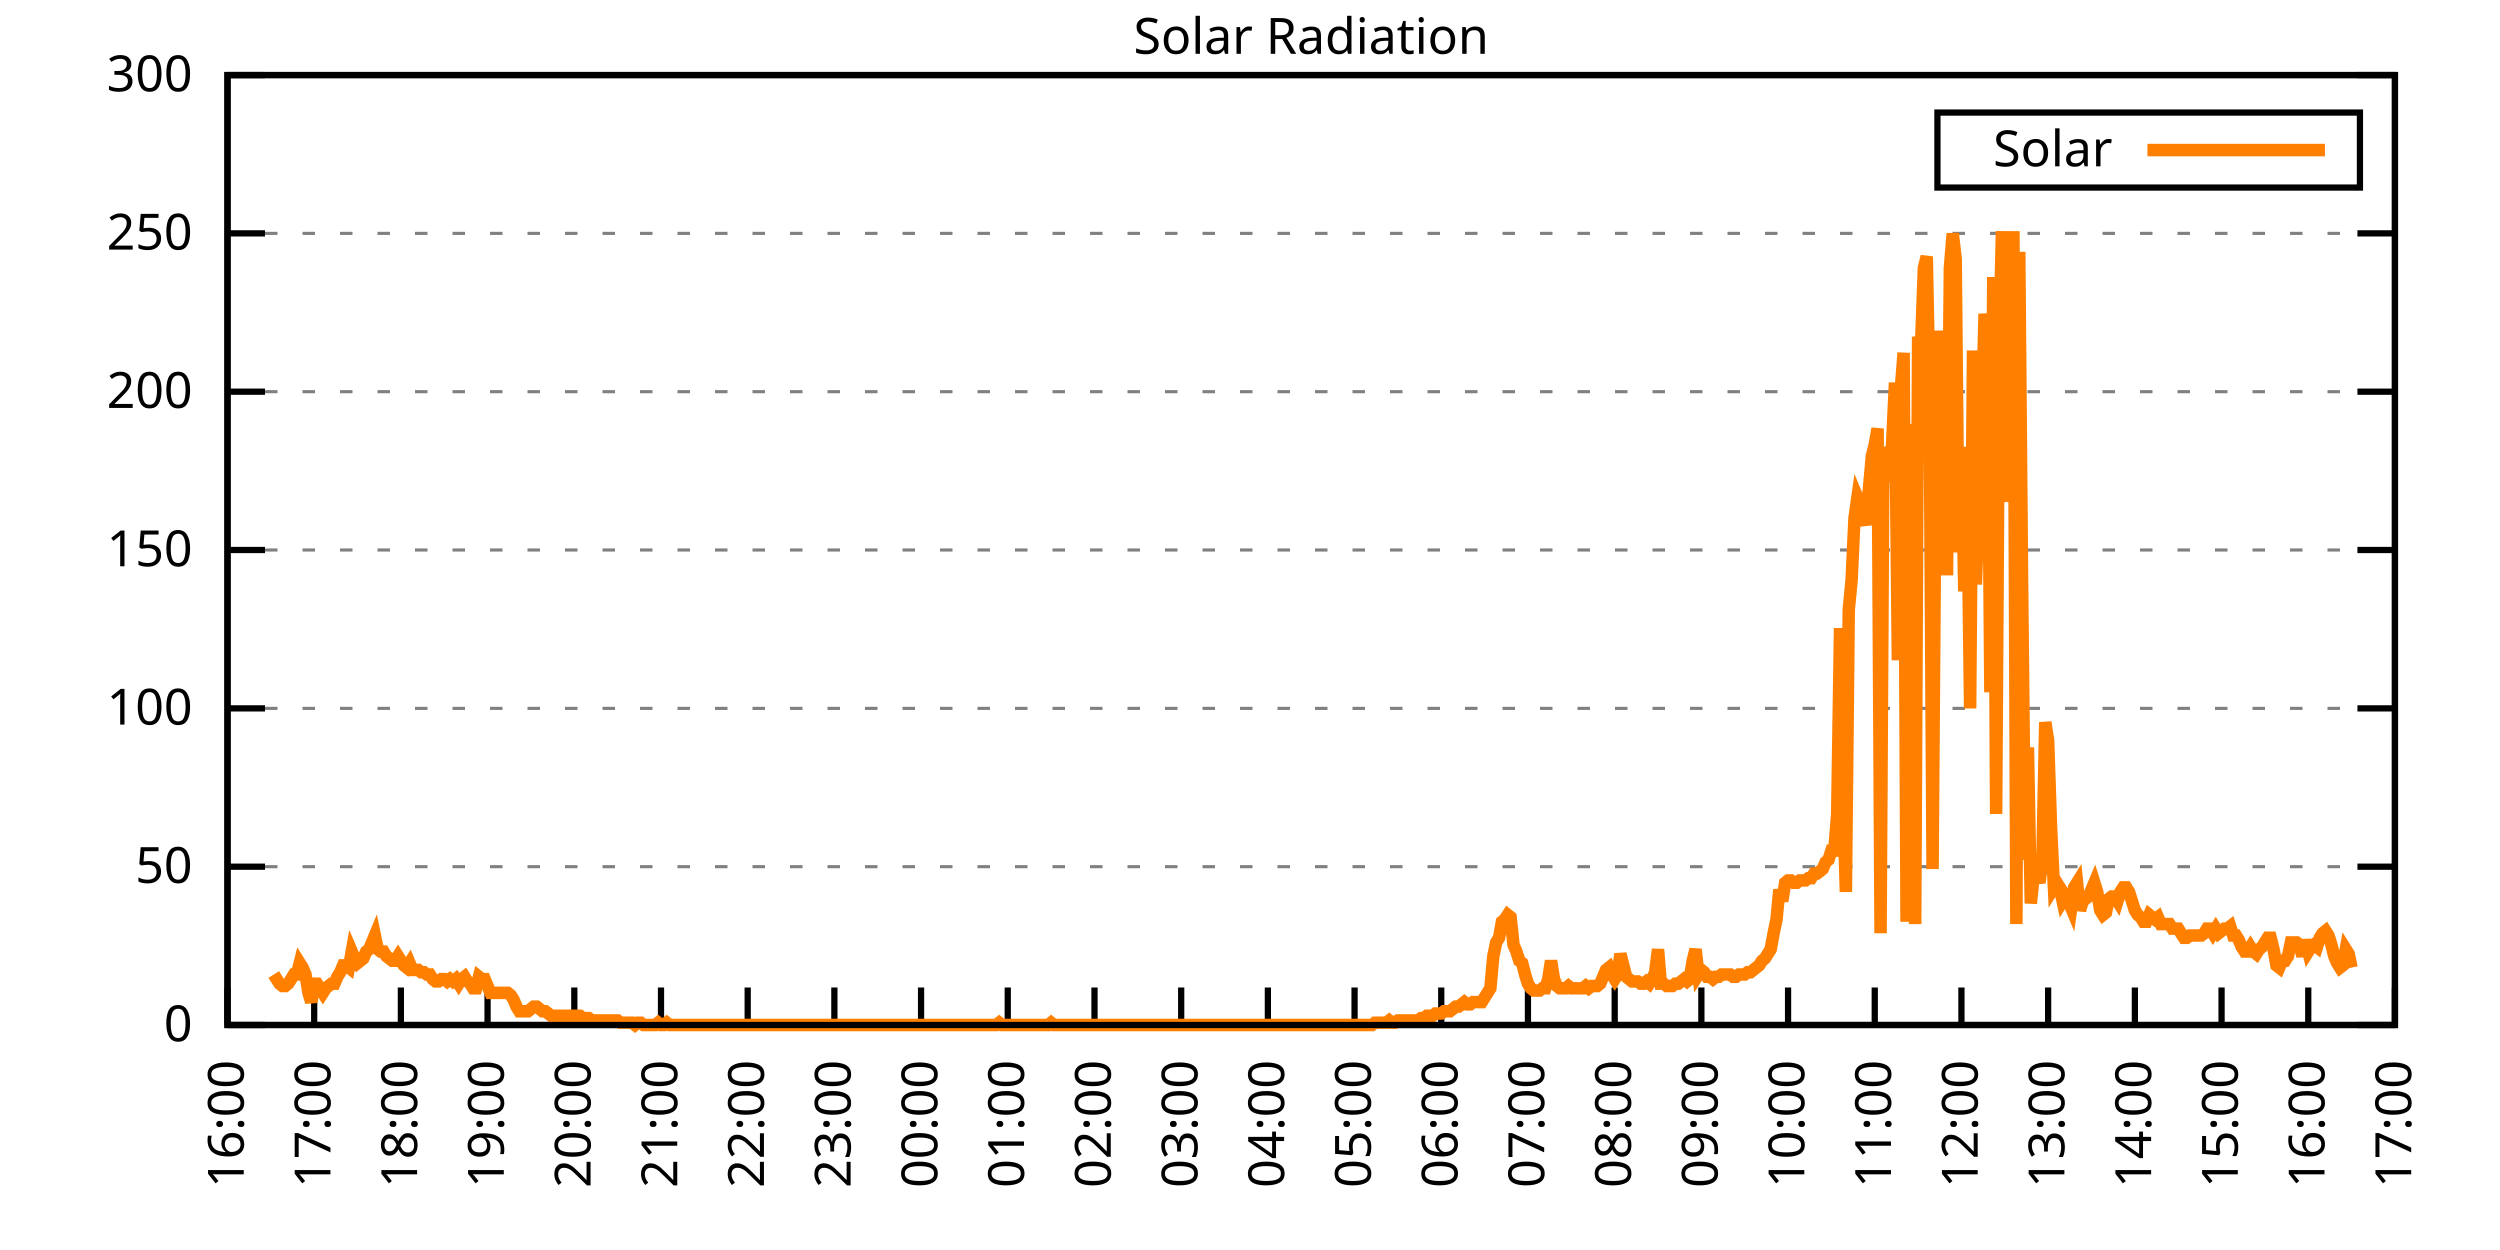
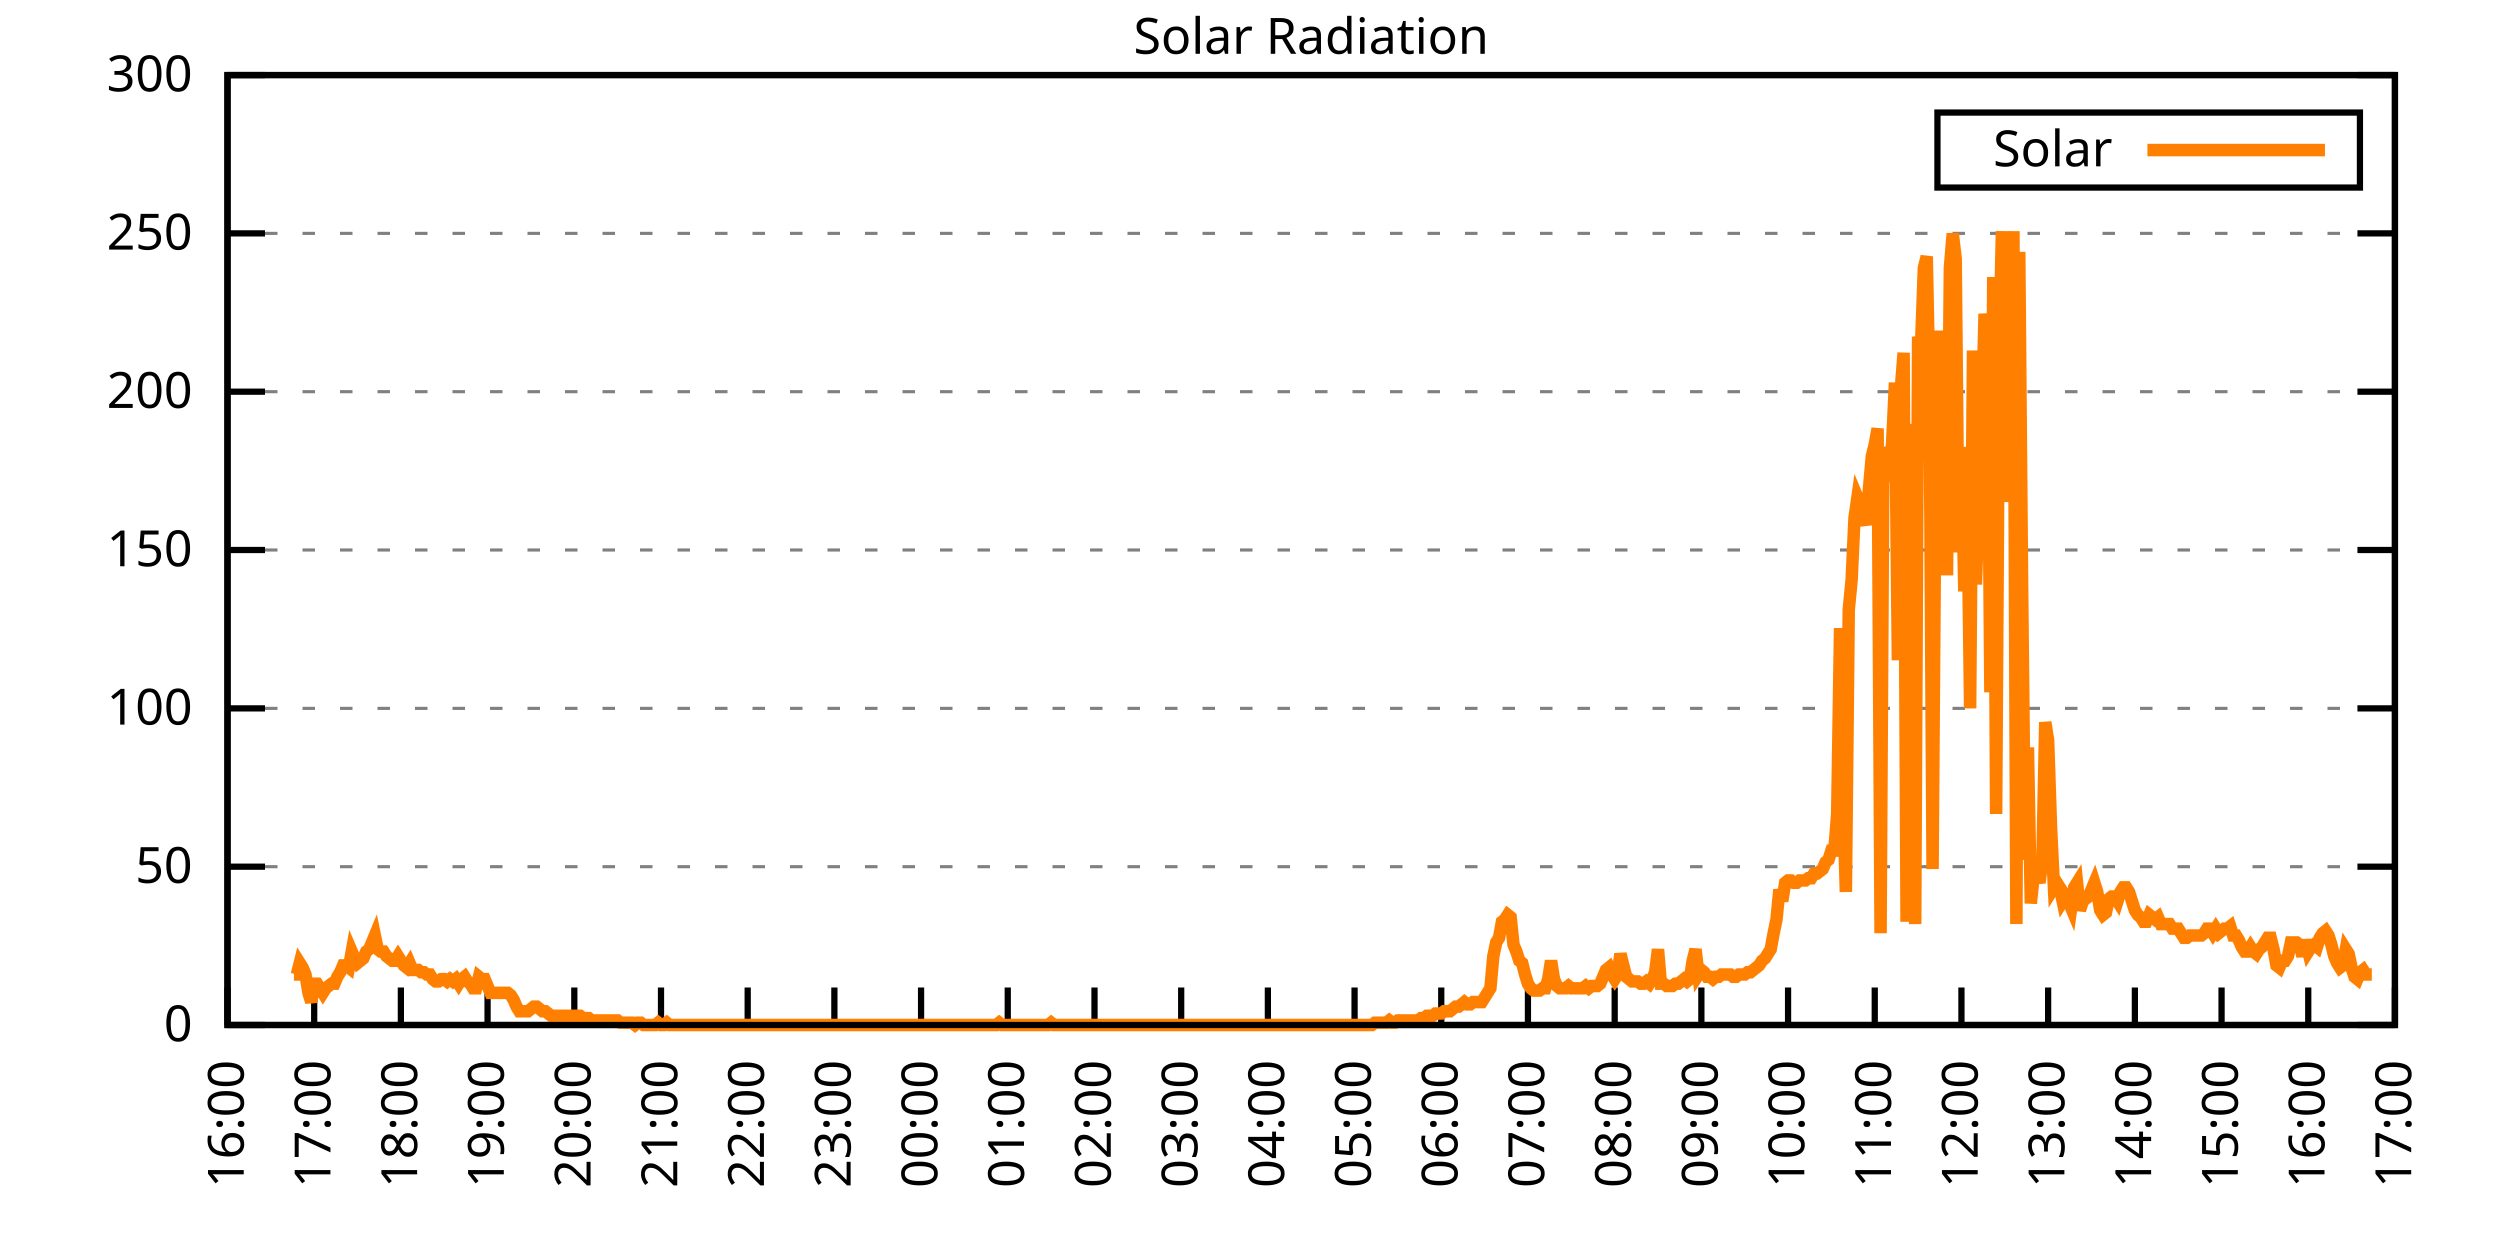
<svg xmlns="http://www.w3.org/2000/svg" xmlns:xlink="http://www.w3.org/1999/xlink" width="400" height="200" viewBox="0 0 400 200">
  <g id="gnuplot_canvas">
    <rect x="0" y="0" width="400" height="200" fill="none" />
    <defs>
      <circle id="gpDot" r="0.5" stroke-width="0.5" stroke="currentColor" />
      <path id="gpPt0" stroke-width="0.333" stroke="currentColor" d="M-1,0 h2 M0,-1 v2" />
      <path id="gpPt1" stroke-width="0.333" stroke="currentColor" d="M-1,-1 L1,1 M1,-1 L-1,1" />
      <path id="gpPt2" stroke-width="0.333" stroke="currentColor" d="M-1,0 L1,0 M0,-1 L0,1 M-1,-1 L1,1 M-1,1 L1,-1" />
      <rect id="gpPt3" stroke-width="0.333" stroke="currentColor" x="-1" y="-1" width="2" height="2" />
      <rect id="gpPt4" stroke-width="0.333" stroke="currentColor" fill="currentColor" x="-1" y="-1" width="2" height="2" />
      <circle id="gpPt5" stroke-width="0.333" stroke="currentColor" cx="0" cy="0" r="1" />
      <use xlink:href="#gpPt5" id="gpPt6" fill="currentColor" stroke="none" />
      <path id="gpPt7" stroke-width="0.333" stroke="currentColor" d="M0,-1.33 L-1.33,0.67 L1.33,0.67 z" />
      <use xlink:href="#gpPt7" id="gpPt8" fill="currentColor" stroke="none" />
      <use xlink:href="#gpPt7" id="gpPt9" stroke="currentColor" transform="rotate(180)" />
      <use xlink:href="#gpPt9" id="gpPt10" fill="currentColor" stroke="none" />
      <use xlink:href="#gpPt3" id="gpPt11" stroke="currentColor" transform="rotate(45)" />
      <use xlink:href="#gpPt11" id="gpPt12" fill="currentColor" stroke="none" />
      <path id="gpPt13" stroke-width="0.333" stroke="currentColor" d="M0,1.330 L1.265,0.411 L0.782,-1.067 L-0.782,-1.076 L-1.265,0.411 z" />
      <use xlink:href="#gpPt13" id="gpPt14" fill="currentColor" stroke="none" />
      <filter id="textbox" filterUnits="objectBoundingBox" x="0" y="0" height="1" width="1">
        <feFlood flood-color="white" flood-opacity="1" result="bgnd" />
        <feComposite in="SourceGraphic" in2="bgnd" operator="atop" />
      </filter>
      <filter id="greybox" filterUnits="objectBoundingBox" x="0" y="0" height="1" width="1">
        <feFlood flood-color="lightgrey" flood-opacity="1" result="grey" />
        <feComposite in="SourceGraphic" in2="grey" operator="atop" />
      </filter>
    </defs>
    <g fill="none" color="white" stroke="currentColor" stroke-width="1.00" stroke-linecap="butt" stroke-linejoin="miter">
</g>
    <g fill="none" color="black" stroke="currentColor" stroke-width="1.00" stroke-linecap="butt" stroke-linejoin="miter">
      <g stroke="none" shape-rendering="crispEdges">
        <polygon fill="rgb(255, 255, 255)" points="36.40,164.00 383.18,164.00 383.18,12.02 36.40,12.02 " />
      </g>
    </g>
    <g fill="none" color="black" stroke="currentColor" stroke-width="1.00" stroke-linecap="butt" stroke-linejoin="miter">
</g>
    <g fill="none" color="black" stroke="black" stroke-width="0.50" stroke-linecap="butt" stroke-linejoin="miter">
</g>
    <g fill="none" color="gray" stroke="currentColor" stroke-width="0.50" stroke-linecap="butt" stroke-linejoin="miter">
      <path stroke="gray" stroke-dasharray="2,4" class="gridline" d="M36.40,164.00 L383.19,164.00  " />
    </g>
    <g fill="none" color="gray" stroke="gray" stroke-width="1.00" stroke-linecap="butt" stroke-linejoin="miter">
</g>
    <g fill="none" color="black" stroke="currentColor" stroke-width="1.00" stroke-linecap="butt" stroke-linejoin="miter">
      <path stroke="black" d="M36.40,164.00 L42.40,164.00 M383.19,164.00 L377.19,164.00  " />
      <g transform="translate(30.80,166.60)" stroke="none" fill="black" font-family="Sans" font-size="8.00" text-anchor="end">
        <text>
          <tspan font-family="Sans"> 0</tspan>
        </text>
      </g>
    </g>
    <g fill="none" color="black" stroke="currentColor" stroke-width="1.00" stroke-linecap="butt" stroke-linejoin="miter">
</g>
    <g fill="none" color="black" stroke="black" stroke-width="0.50" stroke-linecap="butt" stroke-linejoin="miter">
</g>
    <g fill="none" color="gray" stroke="currentColor" stroke-width="0.50" stroke-linecap="butt" stroke-linejoin="miter">
      <path stroke="gray" stroke-dasharray="2,4" class="gridline" d="M36.40,138.67 L383.19,138.67  " />
    </g>
    <g fill="none" color="gray" stroke="gray" stroke-width="1.00" stroke-linecap="butt" stroke-linejoin="miter">
</g>
    <g fill="none" color="black" stroke="currentColor" stroke-width="1.00" stroke-linecap="butt" stroke-linejoin="miter">
      <path stroke="black" d="M36.40,138.67 L42.40,138.67 M383.19,138.67 L377.19,138.67  " />
      <g transform="translate(30.80,141.27)" stroke="none" fill="black" font-family="Sans" font-size="8.00" text-anchor="end">
        <text>
          <tspan font-family="Sans"> 50</tspan>
        </text>
      </g>
    </g>
    <g fill="none" color="black" stroke="currentColor" stroke-width="1.00" stroke-linecap="butt" stroke-linejoin="miter">
</g>
    <g fill="none" color="black" stroke="black" stroke-width="0.50" stroke-linecap="butt" stroke-linejoin="miter">
</g>
    <g fill="none" color="gray" stroke="currentColor" stroke-width="0.50" stroke-linecap="butt" stroke-linejoin="miter">
      <path stroke="gray" stroke-dasharray="2,4" class="gridline" d="M36.40,113.34 L383.19,113.34  " />
    </g>
    <g fill="none" color="gray" stroke="gray" stroke-width="1.00" stroke-linecap="butt" stroke-linejoin="miter">
</g>
    <g fill="none" color="black" stroke="currentColor" stroke-width="1.00" stroke-linecap="butt" stroke-linejoin="miter">
      <path stroke="black" d="M36.40,113.34 L42.40,113.34 M383.19,113.34 L377.19,113.34  " />
      <g transform="translate(30.80,115.94)" stroke="none" fill="black" font-family="Sans" font-size="8.00" text-anchor="end">
        <text>
          <tspan font-family="Sans"> 100</tspan>
        </text>
      </g>
    </g>
    <g fill="none" color="black" stroke="currentColor" stroke-width="1.00" stroke-linecap="butt" stroke-linejoin="miter">
</g>
    <g fill="none" color="black" stroke="black" stroke-width="0.50" stroke-linecap="butt" stroke-linejoin="miter">
</g>
    <g fill="none" color="gray" stroke="currentColor" stroke-width="0.50" stroke-linecap="butt" stroke-linejoin="miter">
      <path stroke="gray" stroke-dasharray="2,4" class="gridline" d="M36.40,88.00 L383.19,88.00  " />
    </g>
    <g fill="none" color="gray" stroke="gray" stroke-width="1.00" stroke-linecap="butt" stroke-linejoin="miter">
</g>
    <g fill="none" color="black" stroke="currentColor" stroke-width="1.00" stroke-linecap="butt" stroke-linejoin="miter">
      <path stroke="black" d="M36.40,88.00 L42.40,88.00 M383.19,88.00 L377.19,88.00  " />
      <g transform="translate(30.80,90.60)" stroke="none" fill="black" font-family="Sans" font-size="8.00" text-anchor="end">
        <text>
          <tspan font-family="Sans"> 150</tspan>
        </text>
      </g>
    </g>
    <g fill="none" color="black" stroke="currentColor" stroke-width="1.00" stroke-linecap="butt" stroke-linejoin="miter">
</g>
    <g fill="none" color="black" stroke="black" stroke-width="0.50" stroke-linecap="butt" stroke-linejoin="miter">
</g>
    <g fill="none" color="gray" stroke="currentColor" stroke-width="0.50" stroke-linecap="butt" stroke-linejoin="miter">
      <path stroke="gray" stroke-dasharray="2,4" class="gridline" d="M36.40,62.67 L383.19,62.67  " />
    </g>
    <g fill="none" color="gray" stroke="gray" stroke-width="1.00" stroke-linecap="butt" stroke-linejoin="miter">
</g>
    <g fill="none" color="black" stroke="currentColor" stroke-width="1.00" stroke-linecap="butt" stroke-linejoin="miter">
      <path stroke="black" d="M36.40,62.67 L42.40,62.67 M383.19,62.67 L377.19,62.67  " />
      <g transform="translate(30.80,65.27)" stroke="none" fill="black" font-family="Sans" font-size="8.00" text-anchor="end">
        <text>
          <tspan font-family="Sans"> 200</tspan>
        </text>
      </g>
    </g>
    <g fill="none" color="black" stroke="currentColor" stroke-width="1.00" stroke-linecap="butt" stroke-linejoin="miter">
</g>
    <g fill="none" color="black" stroke="black" stroke-width="0.50" stroke-linecap="butt" stroke-linejoin="miter">
</g>
    <g fill="none" color="gray" stroke="currentColor" stroke-width="0.50" stroke-linecap="butt" stroke-linejoin="miter">
      <path stroke="gray" stroke-dasharray="2,4" class="gridline" d="M36.40,37.34 L383.19,37.34  " />
    </g>
    <g fill="none" color="gray" stroke="gray" stroke-width="1.00" stroke-linecap="butt" stroke-linejoin="miter">
</g>
    <g fill="none" color="black" stroke="currentColor" stroke-width="1.00" stroke-linecap="butt" stroke-linejoin="miter">
      <path stroke="black" d="M36.40,37.34 L42.40,37.34 M383.19,37.34 L377.19,37.34  " />
      <g transform="translate(30.80,39.94)" stroke="none" fill="black" font-family="Sans" font-size="8.00" text-anchor="end">
        <text>
          <tspan font-family="Sans"> 250</tspan>
        </text>
      </g>
    </g>
    <g fill="none" color="black" stroke="currentColor" stroke-width="1.00" stroke-linecap="butt" stroke-linejoin="miter">
</g>
    <g fill="none" color="black" stroke="black" stroke-width="0.50" stroke-linecap="butt" stroke-linejoin="miter">
</g>
    <g fill="none" color="gray" stroke="currentColor" stroke-width="0.50" stroke-linecap="butt" stroke-linejoin="miter">
      <path stroke="gray" stroke-dasharray="2,4" class="gridline" d="M36.40,12.01 L383.19,12.01  " />
    </g>
    <g fill="none" color="gray" stroke="gray" stroke-width="1.00" stroke-linecap="butt" stroke-linejoin="miter">
</g>
    <g fill="none" color="black" stroke="currentColor" stroke-width="1.00" stroke-linecap="butt" stroke-linejoin="miter">
      <path stroke="black" d="M36.40,12.01 L42.40,12.01 M383.19,12.01 L377.19,12.01  " />
      <g transform="translate(30.80,14.61)" stroke="none" fill="black" font-family="Sans" font-size="8.00" text-anchor="end">
        <text>
          <tspan font-family="Sans"> 300</tspan>
        </text>
      </g>
    </g>
    <g fill="none" color="black" stroke="currentColor" stroke-width="1.00" stroke-linecap="butt" stroke-linejoin="miter">
      <path stroke="black" d="M36.40,164.00 L36.40,158.00  " />
      <g transform="translate(39.00,169.60) rotate(270.00)" stroke="none" fill="black" font-family="Sans" font-size="8.00" text-anchor="end">
        <text>
          <tspan font-family="Sans">16:00</tspan>
        </text>
      </g>
    </g>
    <g fill="none" color="black" stroke="currentColor" stroke-width="1.00" stroke-linecap="butt" stroke-linejoin="miter">
      <path stroke="black" d="M50.27,164.00 L50.27,158.00  " />
      <g transform="translate(52.87,169.60) rotate(270.00)" stroke="none" fill="black" font-family="Sans" font-size="8.00" text-anchor="end">
        <text>
          <tspan font-family="Sans">17:00</tspan>
        </text>
      </g>
    </g>
    <g fill="none" color="black" stroke="currentColor" stroke-width="1.00" stroke-linecap="butt" stroke-linejoin="miter">
      <path stroke="black" d="M64.14,164.00 L64.14,158.00  " />
      <g transform="translate(66.74,169.60) rotate(270.00)" stroke="none" fill="black" font-family="Sans" font-size="8.00" text-anchor="end">
        <text>
          <tspan font-family="Sans">18:00</tspan>
        </text>
      </g>
    </g>
    <g fill="none" color="black" stroke="currentColor" stroke-width="1.00" stroke-linecap="butt" stroke-linejoin="miter">
      <path stroke="black" d="M78.01,164.00 L78.01,158.00  " />
      <g transform="translate(80.61,169.60) rotate(270.00)" stroke="none" fill="black" font-family="Sans" font-size="8.00" text-anchor="end">
        <text>
          <tspan font-family="Sans">19:00</tspan>
        </text>
      </g>
    </g>
    <g fill="none" color="black" stroke="currentColor" stroke-width="1.00" stroke-linecap="butt" stroke-linejoin="miter">
      <path stroke="black" d="M91.89,164.00 L91.89,158.00  " />
      <g transform="translate(94.49,169.60) rotate(270.00)" stroke="none" fill="black" font-family="Sans" font-size="8.00" text-anchor="end">
        <text>
          <tspan font-family="Sans">20:00</tspan>
        </text>
      </g>
    </g>
    <g fill="none" color="black" stroke="currentColor" stroke-width="1.00" stroke-linecap="butt" stroke-linejoin="miter">
      <path stroke="black" d="M105.76,164.00 L105.76,158.00  " />
      <g transform="translate(108.36,169.60) rotate(270.00)" stroke="none" fill="black" font-family="Sans" font-size="8.00" text-anchor="end">
        <text>
          <tspan font-family="Sans">21:00</tspan>
        </text>
      </g>
    </g>
    <g fill="none" color="black" stroke="currentColor" stroke-width="1.00" stroke-linecap="butt" stroke-linejoin="miter">
      <path stroke="black" d="M119.63,164.00 L119.63,158.00  " />
      <g transform="translate(122.23,169.60) rotate(270.00)" stroke="none" fill="black" font-family="Sans" font-size="8.00" text-anchor="end">
        <text>
          <tspan font-family="Sans">22:00</tspan>
        </text>
      </g>
    </g>
    <g fill="none" color="black" stroke="currentColor" stroke-width="1.00" stroke-linecap="butt" stroke-linejoin="miter">
      <path stroke="black" d="M133.50,164.00 L133.50,158.00  " />
      <g transform="translate(136.10,169.60) rotate(270.00)" stroke="none" fill="black" font-family="Sans" font-size="8.00" text-anchor="end">
        <text>
          <tspan font-family="Sans">23:00</tspan>
        </text>
      </g>
    </g>
    <g fill="none" color="black" stroke="currentColor" stroke-width="1.00" stroke-linecap="butt" stroke-linejoin="miter">
      <path stroke="black" d="M147.37,164.00 L147.37,158.00  " />
      <g transform="translate(149.97,169.60) rotate(270.00)" stroke="none" fill="black" font-family="Sans" font-size="8.00" text-anchor="end">
        <text>
          <tspan font-family="Sans">00:00</tspan>
        </text>
      </g>
    </g>
    <g fill="none" color="black" stroke="currentColor" stroke-width="1.00" stroke-linecap="butt" stroke-linejoin="miter">
      <path stroke="black" d="M161.24,164.00 L161.24,158.00  " />
      <g transform="translate(163.84,169.60) rotate(270.00)" stroke="none" fill="black" font-family="Sans" font-size="8.00" text-anchor="end">
        <text>
          <tspan font-family="Sans">01:00</tspan>
        </text>
      </g>
    </g>
    <g fill="none" color="black" stroke="currentColor" stroke-width="1.00" stroke-linecap="butt" stroke-linejoin="miter">
      <path stroke="black" d="M175.12,164.00 L175.12,158.00  " />
      <g transform="translate(177.72,169.60) rotate(270.00)" stroke="none" fill="black" font-family="Sans" font-size="8.00" text-anchor="end">
        <text>
          <tspan font-family="Sans">02:00</tspan>
        </text>
      </g>
    </g>
    <g fill="none" color="black" stroke="currentColor" stroke-width="1.00" stroke-linecap="butt" stroke-linejoin="miter">
      <path stroke="black" d="M188.99,164.00 L188.99,158.00  " />
      <g transform="translate(191.59,169.60) rotate(270.00)" stroke="none" fill="black" font-family="Sans" font-size="8.00" text-anchor="end">
        <text>
          <tspan font-family="Sans">03:00</tspan>
        </text>
      </g>
    </g>
    <g fill="none" color="black" stroke="currentColor" stroke-width="1.00" stroke-linecap="butt" stroke-linejoin="miter">
      <path stroke="black" d="M202.86,164.00 L202.86,158.00  " />
      <g transform="translate(205.46,169.60) rotate(270.00)" stroke="none" fill="black" font-family="Sans" font-size="8.00" text-anchor="end">
        <text>
          <tspan font-family="Sans">04:00</tspan>
        </text>
      </g>
    </g>
    <g fill="none" color="black" stroke="currentColor" stroke-width="1.00" stroke-linecap="butt" stroke-linejoin="miter">
      <path stroke="black" d="M216.73,164.00 L216.73,158.00  " />
      <g transform="translate(219.33,169.60) rotate(270.00)" stroke="none" fill="black" font-family="Sans" font-size="8.00" text-anchor="end">
        <text>
          <tspan font-family="Sans">05:00</tspan>
        </text>
      </g>
    </g>
    <g fill="none" color="black" stroke="currentColor" stroke-width="1.00" stroke-linecap="butt" stroke-linejoin="miter">
      <path stroke="black" d="M230.60,164.00 L230.60,158.00  " />
      <g transform="translate(233.20,169.60) rotate(270.00)" stroke="none" fill="black" font-family="Sans" font-size="8.00" text-anchor="end">
        <text>
          <tspan font-family="Sans">06:00</tspan>
        </text>
      </g>
    </g>
    <g fill="none" color="black" stroke="currentColor" stroke-width="1.00" stroke-linecap="butt" stroke-linejoin="miter">
      <path stroke="black" d="M244.47,164.00 L244.47,158.00  " />
      <g transform="translate(247.07,169.60) rotate(270.00)" stroke="none" fill="black" font-family="Sans" font-size="8.00" text-anchor="end">
        <text>
          <tspan font-family="Sans">07:00</tspan>
        </text>
      </g>
    </g>
    <g fill="none" color="black" stroke="currentColor" stroke-width="1.00" stroke-linecap="butt" stroke-linejoin="miter">
      <path stroke="black" d="M258.35,164.00 L258.35,158.00  " />
      <g transform="translate(260.95,169.60) rotate(270.00)" stroke="none" fill="black" font-family="Sans" font-size="8.00" text-anchor="end">
        <text>
          <tspan font-family="Sans">08:00</tspan>
        </text>
      </g>
    </g>
    <g fill="none" color="black" stroke="currentColor" stroke-width="1.00" stroke-linecap="butt" stroke-linejoin="miter">
      <path stroke="black" d="M272.22,164.00 L272.22,158.00  " />
      <g transform="translate(274.82,169.60) rotate(270.00)" stroke="none" fill="black" font-family="Sans" font-size="8.00" text-anchor="end">
        <text>
          <tspan font-family="Sans">09:00</tspan>
        </text>
      </g>
    </g>
    <g fill="none" color="black" stroke="currentColor" stroke-width="1.00" stroke-linecap="butt" stroke-linejoin="miter">
      <path stroke="black" d="M286.09,164.00 L286.09,158.00  " />
      <g transform="translate(288.69,169.60) rotate(270.00)" stroke="none" fill="black" font-family="Sans" font-size="8.00" text-anchor="end">
        <text>
          <tspan font-family="Sans">10:00</tspan>
        </text>
      </g>
    </g>
    <g fill="none" color="black" stroke="currentColor" stroke-width="1.00" stroke-linecap="butt" stroke-linejoin="miter">
      <path stroke="black" d="M299.96,164.00 L299.96,158.00  " />
      <g transform="translate(302.56,169.60) rotate(270.00)" stroke="none" fill="black" font-family="Sans" font-size="8.00" text-anchor="end">
        <text>
          <tspan font-family="Sans">11:00</tspan>
        </text>
      </g>
    </g>
    <g fill="none" color="black" stroke="currentColor" stroke-width="1.00" stroke-linecap="butt" stroke-linejoin="miter">
      <path stroke="black" d="M313.83,164.00 L313.83,158.00  " />
      <g transform="translate(316.43,169.60) rotate(270.00)" stroke="none" fill="black" font-family="Sans" font-size="8.00" text-anchor="end">
        <text>
          <tspan font-family="Sans">12:00</tspan>
        </text>
      </g>
    </g>
    <g fill="none" color="black" stroke="currentColor" stroke-width="1.00" stroke-linecap="butt" stroke-linejoin="miter">
      <path stroke="black" d="M327.70,164.00 L327.70,158.00  " />
      <g transform="translate(330.30,169.60) rotate(270.00)" stroke="none" fill="black" font-family="Sans" font-size="8.00" text-anchor="end">
        <text>
          <tspan font-family="Sans">13:00</tspan>
        </text>
      </g>
    </g>
    <g fill="none" color="black" stroke="currentColor" stroke-width="1.00" stroke-linecap="butt" stroke-linejoin="miter">
      <path stroke="black" d="M341.58,164.00 L341.58,158.00  " />
      <g transform="translate(344.18,169.60) rotate(270.00)" stroke="none" fill="black" font-family="Sans" font-size="8.00" text-anchor="end">
        <text>
          <tspan font-family="Sans">14:00</tspan>
        </text>
      </g>
    </g>
    <g fill="none" color="black" stroke="currentColor" stroke-width="1.00" stroke-linecap="butt" stroke-linejoin="miter">
      <path stroke="black" d="M355.45,164.00 L355.45,158.00  " />
      <g transform="translate(358.05,169.60) rotate(270.00)" stroke="none" fill="black" font-family="Sans" font-size="8.00" text-anchor="end">
        <text>
          <tspan font-family="Sans">15:00</tspan>
        </text>
      </g>
    </g>
    <g fill="none" color="black" stroke="currentColor" stroke-width="1.00" stroke-linecap="butt" stroke-linejoin="miter">
      <path stroke="black" d="M369.32,164.00 L369.32,158.00  " />
      <g transform="translate(371.92,169.60) rotate(270.00)" stroke="none" fill="black" font-family="Sans" font-size="8.00" text-anchor="end">
        <text>
          <tspan font-family="Sans">16:00</tspan>
        </text>
      </g>
    </g>
    <g fill="none" color="black" stroke="currentColor" stroke-width="1.00" stroke-linecap="butt" stroke-linejoin="miter">
      <path stroke="black" d="M383.19,164.00 L383.19,158.00  " />
      <g transform="translate(385.79,169.60) rotate(270.00)" stroke="none" fill="black" font-family="Sans" font-size="8.00" text-anchor="end">
        <text>
          <tspan font-family="Sans">17:00</tspan>
        </text>
      </g>
    </g>
    <g fill="none" color="black" stroke="currentColor" stroke-width="1.00" stroke-linecap="butt" stroke-linejoin="miter">
</g>
    <g fill="none" color="black" stroke="currentColor" stroke-width="1.00" stroke-linecap="butt" stroke-linejoin="miter">
      <path stroke="black" d="M36.40,12.01 L36.40,164.00 L383.19,164.00 L383.19,12.01 L36.40,12.01 Z  " />
    </g>
    <g fill="none" color="black" stroke="currentColor" stroke-width="1.00" stroke-linecap="butt" stroke-linejoin="miter">
</g>
    <g fill="none" color="black" stroke="currentColor" stroke-width="1.00" stroke-linecap="butt" stroke-linejoin="miter">
      <path stroke="black" d="M309.99,30.01 L309.99,18.01 L377.59,18.01 L377.59,30.01 L309.99,30.01 Z  " />
    </g>
    <g id="Solar_Radiation_plot_1">
      <g fill="none" color="white" stroke="black" stroke-width="2.00" stroke-linecap="butt" stroke-linejoin="miter">
</g>
      <g fill="none" color="black" stroke="currentColor" stroke-width="2.00" stroke-linecap="butt" stroke-linejoin="miter">
        <g transform="translate(337.99,26.61)" stroke="none" fill="black" font-family="Sans" font-size="8.00" text-anchor="end">
          <text>
            <tspan font-family="Sans">Solar</tspan>
          </text>
        </g>
      </g>
      <g fill="none" color="black" stroke="currentColor" stroke-width="2.00" stroke-linecap="butt" stroke-linejoin="miter">
-         <path stroke="rgb(255, 127,   0)" d="M343.59,24.01 L371.99,24.01 M43.80,155.92 L44.26,156.66 L44.72,157.39 L45.19,157.76 L45.65,157.76 L46.11,157.39   L46.57,156.66 L47.03,155.92 L47.50,155.92 L47.96,154.09 L48.42,154.82 L48.88,155.92 L49.35,158.86 L49.81,160.33   L50.27,157.39 L50.73,157.39 L51.20,158.13 L51.66,158.86 L52.12,158.13 L52.58,157.76 L53.05,157.39 L53.51,157.39   L53.97,156.29 L54.43,155.56 L54.90,154.46 L55.36,154.46 L55.82,154.82 L56.28,152.25 L56.75,153.35 L57.21,154.09   L57.67,153.72 L58.13,153.35 L58.59,152.25 L59.06,151.89 L59.52,150.79 L59.98,149.68 L60.44,151.89 L60.91,152.25   L61.37,152.25 L61.83,152.99 L62.29,153.35 L62.76,153.72 L63.22,153.72 L63.68,152.99 L64.14,153.72 L64.61,154.46   L65.07,154.82 L65.53,154.09 L65.99,155.19 L66.46,155.19 L66.92,155.19 L67.38,155.56 L67.84,155.56 L68.30,155.92   L68.77,155.92 L69.23,156.66 L69.69,157.03 L70.15,157.03 L70.62,156.66 L71.08,156.66 L71.54,157.03 L72.00,156.66   L72.47,157.03 L72.93,156.66 L73.39,157.39 L73.85,156.66 L74.32,156.29 L74.78,157.03 L75.24,157.39 L75.70,158.13   L76.17,158.13 L76.63,156.29 L77.09,156.66 L77.55,156.66 L78.01,157.76 L78.48,158.86 L78.94,158.86 L79.40,158.86   L79.86,158.86 L80.33,158.86 L80.79,158.86 L81.25,158.86 L81.71,159.23 L82.18,159.96 L82.64,161.06 L83.10,161.80   L83.56,161.80 L84.03,161.80 L84.49,161.80 L84.95,161.43 L85.41,161.06 L85.88,161.06 L86.34,161.43 L86.80,161.80   L87.26,161.80 L87.72,162.16 L88.19,162.53 L88.65,162.53 L89.11,162.53 L89.57,162.53 L90.04,162.53 L90.50,162.53   L90.96,162.53 L91.42,162.53 L91.89,162.53 L92.35,162.53 L92.81,162.53 L93.27,162.90 L93.74,162.90 L94.20,162.90   L94.66,163.27 L95.12,163.27 L95.59,163.27 L96.05,163.27 L96.51,163.27 L96.97,163.27 L97.44,163.27 L97.90,163.27   L98.36,163.27 L98.82,163.27 L99.28,163.63 L99.75,163.63 L100.21,163.63 L100.67,163.63 L101.13,163.63 L101.60,164.00   L102.06,163.63 L102.52,163.63 L102.98,164.00 L103.45,164.00 L103.91,164.00 L104.37,164.00 L104.83,164.00 L105.30,163.63   L105.76,164.00 L106.22,164.00 L106.68,163.63 L107.15,164.00 L107.61,164.00 L108.07,164.00 L108.53,164.00 L108.99,164.00   L109.46,164.00 L109.92,164.00 L110.38,164.00 L110.84,164.00 L111.31,164.00 L111.77,164.00 L112.23,164.00 L112.69,164.00   L113.16,164.00 L113.62,164.00 L114.08,164.00 L114.54,164.00 L115.01,164.00 L115.47,164.00 L115.93,164.00 L116.39,164.00   L116.86,164.00 L117.32,164.00 L117.78,164.00 L118.24,164.00 L118.70,164.00 L119.17,164.00 L119.63,164.00 L120.09,164.00   L120.55,164.00 L121.02,164.00 L121.48,164.00 L121.94,164.00 L122.40,164.00 L122.87,164.00 L123.33,164.00 L123.79,164.00   L124.25,164.00 L124.72,164.00 L125.18,164.00 L125.64,164.00 L126.10,164.00 L126.57,164.00 L127.03,164.00 L127.49,164.00   L127.95,164.00 L128.41,164.00 L128.88,164.00 L129.34,164.00 L129.80,164.00 L130.26,164.00 L130.73,164.00 L131.19,164.00   L131.65,164.00 L132.11,164.00 L132.58,164.00 L133.04,164.00 L133.50,164.00 L133.96,164.00 L134.43,164.00 L134.89,164.00   L135.35,164.00 L135.81,164.00 L136.28,164.00 L136.74,164.00 L137.20,164.00 L137.66,164.00 L138.13,164.00 L138.59,164.00   L139.05,164.00 L139.51,164.00 L139.97,164.00 L140.44,164.00 L140.90,164.00 L141.36,164.00 L141.82,164.00 L142.29,164.00   L142.75,164.00 L143.21,164.00 L143.67,164.00 L144.14,164.00 L144.60,164.00 L145.06,164.00 L145.52,164.00 L145.99,164.00   L146.45,164.00 L146.91,164.00 L147.37,164.00 L147.84,164.00 L148.30,164.00 L148.76,164.00 L149.22,164.00 L149.68,164.00   L150.15,164.00 L150.61,164.00 L151.07,164.00 L151.53,164.00 L152.00,164.00 L152.46,164.00 L152.92,164.00 L153.38,164.00   L153.85,164.00 L154.31,164.00 L154.77,164.00 L155.23,164.00 L155.70,164.00 L156.16,164.00 L156.62,164.00 L157.08,164.00   L157.55,164.00 L158.01,164.00 L158.47,164.00 L158.93,164.00 L159.39,164.00 L159.86,163.63 L160.32,164.00 L160.78,164.00   L161.24,164.00 L161.71,164.00 L162.17,164.00 L162.63,164.00 L163.09,164.00 L163.56,164.00 L164.02,164.00 L164.48,164.00   L164.94,164.00 L165.41,164.00 L165.87,164.00 L166.33,164.00 L166.79,164.00 L167.26,164.00 L167.72,164.00 L168.18,163.63   L168.64,164.00 L169.10,164.00 L169.57,164.00 L170.03,164.00 L170.49,164.00 L170.95,164.00 L171.42,164.00 L171.88,164.00   L172.34,164.00 L172.80,164.00 L173.27,164.00 L173.73,164.00 L174.19,164.00 L174.65,164.00 L175.12,164.00 L175.58,164.00   L176.04,164.00 L176.50,164.00 L176.97,164.00 L177.43,164.00 L177.89,164.00 L178.35,164.00 L178.82,164.00 L179.28,164.00   L179.74,164.00 L180.20,164.00 L180.66,164.00 L181.13,164.00 L181.59,164.00 L182.05,164.00 L182.51,164.00 L182.98,164.00   L183.44,164.00 L183.90,164.00 L184.36,164.00 L184.83,164.00 L185.29,164.00 L185.75,164.00 L186.21,164.00 L186.68,164.00   L187.14,164.00 L187.60,164.00 L188.06,164.00 L188.53,164.00 L188.99,164.00 L189.45,164.00 L189.91,164.00 L190.37,164.00   L190.84,164.00 L191.30,164.00 L191.76,164.00 L192.22,164.00 L192.69,164.00 L193.15,164.00 L193.61,164.00 L194.07,164.00   L194.54,164.00 L195.00,164.00 L195.46,164.00 L195.92,164.00 L196.39,164.00 L196.85,164.00 L197.31,164.00 L197.77,164.00   L198.24,164.00 L198.70,164.00 L199.16,164.00 L199.62,164.00 L200.08,164.00 L200.55,164.00 L201.01,164.00 L201.47,164.00   L201.93,164.00 L202.40,164.00 L202.86,164.00 L203.32,164.00 L203.78,164.00 L204.25,164.00 L204.71,164.00 L205.17,164.00   L205.63,164.00 L206.10,164.00 L206.56,164.00 L207.02,164.00 L207.48,164.00 L207.95,164.00 L208.41,164.00 L208.87,164.00   L209.33,164.00 L209.80,164.00 L210.26,164.00 L210.72,164.00 L211.18,164.00 L211.64,164.00 L212.11,164.00 L212.57,164.00   L213.03,164.00 L213.49,164.00 L213.96,164.00 L214.42,164.00 L214.88,164.00 L215.34,164.00 L215.81,164.00 L216.27,164.00   L216.73,164.00 L217.19,164.00 L217.66,164.00 L218.12,164.00 L218.58,164.00 L219.04,164.00 L219.51,164.00 L219.97,163.63   L220.43,163.63 L220.89,163.63 L221.35,163.63 L221.82,163.63 L222.28,163.27 L222.74,163.63 L223.20,163.63 L223.67,163.27   L224.13,163.27 L224.59,163.27 L225.05,163.27 L225.52,163.27 L225.98,163.27 L226.44,163.27 L226.90,163.27 L227.37,162.90   L227.83,162.90 L228.29,162.53 L228.75,162.53 L229.22,162.53 L229.68,162.16 L230.14,162.16 L230.60,162.16 L231.06,161.80   L231.53,161.80 L231.99,161.80 L232.45,161.43 L232.91,161.06 L233.38,161.06 L233.84,160.70 L234.30,160.33 L234.76,160.70   L235.23,160.70 L235.69,160.33 L236.15,160.33 L236.61,160.33 L237.08,160.33 L237.54,159.60 L238.00,158.86 L238.46,158.13   L238.93,152.99 L239.39,150.79 L239.85,150.05 L240.31,147.48 L240.77,147.11 L241.24,146.38 L241.70,146.75 L242.16,151.15   L242.62,152.25 L243.09,153.72 L243.55,154.09 L244.01,155.92 L244.47,157.39 L244.94,158.13 L245.40,158.49 L245.86,158.49   L246.32,158.49 L246.79,158.13 L247.25,158.13 L247.71,156.66 L248.17,153.72 L248.64,156.66 L249.10,157.76 L249.56,158.13   L250.02,158.13 L250.49,158.13 L250.95,157.76 L251.41,158.13 L251.87,158.13 L252.33,158.13 L252.80,158.13 L253.26,158.13   L253.72,157.76 L254.18,158.13 L254.65,157.76 L255.11,157.76 L255.57,157.76 L256.03,157.39 L256.50,156.29 L256.96,155.19   L257.42,154.82 L257.88,155.92 L258.35,156.66 L258.81,155.92 L259.27,152.62 L259.73,154.46 L260.20,156.29 L260.66,156.66   L261.12,157.03 L261.58,157.03 L262.04,157.03 L262.51,157.39 L262.97,157.39 L263.43,157.03 L263.89,157.39 L264.36,156.66   L264.82,155.56 L265.28,151.89 L265.74,157.39 L266.21,157.39 L266.67,157.76 L267.13,157.76 L267.59,157.76 L268.06,157.39   L268.52,157.39 L268.98,157.03 L269.44,156.66 L269.91,157.03 L270.37,156.66 L270.83,153.72 L271.29,151.89 L271.75,155.92   L272.22,155.19 L272.68,155.56 L273.14,156.29 L273.60,156.29 L274.07,156.66 L274.53,156.29 L274.99,156.29 L275.45,155.92   L275.92,155.92 L276.38,155.92 L276.84,155.92 L277.30,156.29 L277.77,156.29 L278.23,155.92 L278.69,155.92 L279.15,155.92   L279.62,155.56 L280.08,155.56 L280.54,155.19 L281.00,154.82 L281.46,154.46 L281.93,153.72 L282.39,153.35 L282.85,152.62   L283.31,151.89 L283.78,149.32 L284.24,147.11 L284.70,142.34 L285.16,144.18 L285.63,141.24 L286.09,140.87 L286.55,140.87   L287.01,141.24 L287.48,141.24 L287.94,140.87 L288.40,140.87 L288.86,140.87 L289.33,140.51 L289.79,140.51 L290.25,139.77   L290.71,139.77 L291.18,139.41 L291.64,139.04 L292.10,137.94 L292.56,137.57 L293.02,136.10 L293.49,136.10 L293.95,130.23   L294.41,100.50 L294.87,126.93 L295.34,142.71 L295.80,97.56 L296.26,92.79 L296.72,82.88 L297.19,79.57 L297.65,80.67   L298.11,82.51 L298.57,83.98 L299.04,78.10 L299.50,72.97 L299.96,71.13 L300.42,68.56 L300.89,149.32 L301.35,71.50   L301.81,77.00 L302.27,74.43 L302.73,71.13 L303.20,61.22 L303.66,105.64 L304.12,62.32 L304.58,56.45 L305.05,147.48   L305.51,67.83 L305.97,118.12 L306.43,147.85 L306.90,53.88 L307.36,55.35 L307.82,42.87 L308.28,41.03 L308.75,64.52   L309.21,139.04 L309.67,77.00 L310.13,53.88 L310.60,53.88 L311.06,56.45 L311.52,92.05 L311.98,42.87 L312.44,37.36   L312.91,41.40 L313.37,88.38 L313.83,71.50 L314.29,94.62 L314.76,78.10 L315.22,113.34 L315.68,56.08 L316.14,93.52   L316.61,80.31 L317.07,68.56 L317.53,50.21 L317.99,53.88 L318.46,110.77 L318.92,44.33 L319.38,130.23 L319.84,57.92   L320.31,36.99 L320.77,80.31 L321.23,63.05 L321.69,61.95 L322.15,36.99 L322.62,147.85 L323.08,40.30 L323.54,93.89   L324.00,137.57 L324.47,119.58 L324.93,144.55 L325.39,140.14 L325.85,139.77 L326.32,141.24 L326.78,137.57 L327.24,115.55   L327.70,118.48 L328.17,132.43 L328.63,141.98 L329.09,141.24 L329.55,141.98 L330.02,144.18 L330.48,143.44 L330.94,144.18   L331.40,145.28 L331.87,141.98 L332.33,141.24 L332.79,145.65 L333.25,144.18 L333.71,143.81 L334.18,143.44 L334.64,142.34   L335.10,141.24 L335.56,142.71 L336.03,145.65 L336.49,146.38 L336.95,146.01 L337.41,143.81 L337.88,143.44 L338.34,143.44   L338.80,144.18 L339.26,142.71 L339.73,141.98 L340.19,141.98 L340.65,142.71 L341.11,144.18 L341.58,145.65 L342.04,146.38   L342.50,146.75 L342.96,147.48 L343.42,147.48 L343.89,146.38 L344.35,146.75 L344.81,147.11 L345.27,146.75 L345.74,147.85   L346.20,147.85 L346.66,147.85 L347.12,147.85 L347.59,148.58 L348.05,148.58 L348.51,148.58 L348.97,149.32 L349.44,150.05   L349.90,150.05 L350.36,149.68 L350.82,149.68 L351.29,149.68 L351.75,149.68 L352.21,149.68 L352.67,149.32 L353.13,148.58   L353.60,148.58 L354.06,149.32 L354.52,148.58 L354.98,149.32 L355.45,148.95 L355.91,148.58 L356.37,148.58 L356.83,148.22   L357.30,149.68 L357.76,149.68 L358.22,150.42 L358.68,151.52 L359.15,152.25 L359.61,152.25 L360.07,151.52 L360.53,152.25   L361.00,152.62 L361.46,151.89 L361.92,151.52 L362.38,150.79 L362.84,150.05 L363.31,150.05 L363.77,151.89 L364.23,154.46   L364.69,154.82 L365.16,153.72 L365.62,153.72 L366.08,152.99 L366.54,150.79 L367.01,150.79 L367.47,150.79 L367.93,151.15   L368.39,152.99 L368.86,150.42 L369.32,152.25 L369.78,151.52 L370.24,151.15 L370.71,151.52 L371.17,150.05 L371.63,149.32   L372.09,148.95 L372.56,149.68 L373.02,151.15 L373.48,152.99 L373.94,154.09 L374.40,154.82 L374.87,154.46 L375.33,151.89   L375.79,152.62 L376.25,154.82  " />
+         <path stroke="rgb(255, 127,   0)" d="M343.59,24.01 L371.99,24.01 M47.03,155.92 L47.50,155.92 L47.96,154.09 L48.42,154.82 L48.88,155.92 L49.35,158.86   L49.81,160.33 L50.27,157.39 L50.73,157.39 L51.20,158.13 L51.66,158.86 L52.12,158.13 L52.58,157.76 L53.05,157.39   L53.51,157.39 L53.97,156.29 L54.43,155.56 L54.90,154.46 L55.36,154.46 L55.82,154.82 L56.28,152.25 L56.75,153.35   L57.21,154.09 L57.67,153.72 L58.13,153.35 L58.59,152.25 L59.06,151.89 L59.52,150.79 L59.98,149.68 L60.44,151.89   L60.91,152.25 L61.37,152.25 L61.83,152.99 L62.29,153.35 L62.76,153.72 L63.22,153.72 L63.68,152.99 L64.14,153.72   L64.61,154.46 L65.07,154.82 L65.53,154.09 L65.99,155.19 L66.46,155.19 L66.92,155.19 L67.38,155.56 L67.84,155.56   L68.30,155.92 L68.77,155.92 L69.23,156.66 L69.69,157.03 L70.15,157.03 L70.62,156.66 L71.08,156.66 L71.54,157.03   L72.00,156.66 L72.47,157.03 L72.93,156.66 L73.39,157.39 L73.85,156.66 L74.32,156.29 L74.78,157.03 L75.24,157.39   L75.70,158.13 L76.17,158.13 L76.63,156.29 L77.09,156.66 L77.55,156.66 L78.01,157.76 L78.48,158.86 L78.94,158.86   L79.40,158.86 L79.86,158.86 L80.33,158.86 L80.79,158.86 L81.25,158.86 L81.71,159.23 L82.18,159.96 L82.64,161.06   L83.10,161.80 L83.56,161.80 L84.03,161.80 L84.49,161.80 L84.95,161.43 L85.41,161.06 L85.88,161.06 L86.34,161.43   L86.80,161.80 L87.26,161.80 L87.72,162.16 L88.19,162.53 L88.65,162.53 L89.11,162.53 L89.57,162.53 L90.04,162.53   L90.50,162.53 L90.96,162.53 L91.42,162.53 L91.89,162.53 L92.35,162.53 L92.81,162.53 L93.27,162.90 L93.74,162.90   L94.20,162.90 L94.66,163.27 L95.12,163.27 L95.59,163.27 L96.05,163.27 L96.51,163.27 L96.97,163.27 L97.44,163.27   L97.90,163.27 L98.36,163.27 L98.82,163.27 L99.28,163.63 L99.75,163.63 L100.21,163.63 L100.67,163.63 L101.13,163.63   L101.60,164.00 L102.06,163.63 L102.52,163.63 L102.98,164.00 L103.45,164.00 L103.91,164.00 L104.37,164.00 L104.83,164.00   L105.30,163.63 L105.76,164.00 L106.22,164.00 L106.68,163.63 L107.15,164.00 L107.61,164.00 L108.07,164.00 L108.53,164.00   L108.99,164.00 L109.46,164.00 L109.92,164.00 L110.38,164.00 L110.84,164.00 L111.31,164.00 L111.77,164.00 L112.23,164.00   L112.69,164.00 L113.16,164.00 L113.62,164.00 L114.08,164.00 L114.54,164.00 L115.01,164.00 L115.47,164.00 L115.93,164.00   L116.39,164.00 L116.86,164.00 L117.32,164.00 L117.78,164.00 L118.24,164.00 L118.70,164.00 L119.17,164.00 L119.63,164.00   L120.09,164.00 L120.55,164.00 L121.02,164.00 L121.48,164.00 L121.94,164.00 L122.40,164.00 L122.87,164.00 L123.33,164.00   L123.79,164.00 L124.25,164.00 L124.72,164.00 L125.18,164.00 L125.64,164.00 L126.10,164.00 L126.57,164.00 L127.03,164.00   L127.49,164.00 L127.95,164.00 L128.41,164.00 L128.88,164.00 L129.34,164.00 L129.80,164.00 L130.26,164.00 L130.73,164.00   L131.19,164.00 L131.65,164.00 L132.11,164.00 L132.58,164.00 L133.04,164.00 L133.50,164.00 L133.96,164.00 L134.43,164.00   L134.89,164.00 L135.35,164.00 L135.81,164.00 L136.28,164.00 L136.74,164.00 L137.20,164.00 L137.66,164.00 L138.13,164.00   L138.59,164.00 L139.05,164.00 L139.51,164.00 L139.97,164.00 L140.44,164.00 L140.90,164.00 L141.36,164.00 L141.82,164.00   L142.29,164.00 L142.75,164.00 L143.21,164.00 L143.67,164.00 L144.14,164.00 L144.60,164.00 L145.06,164.00 L145.52,164.00   L145.99,164.00 L146.45,164.00 L146.91,164.00 L147.37,164.00 L147.84,164.00 L148.30,164.00 L148.76,164.00 L149.22,164.00   L149.68,164.00 L150.15,164.00 L150.61,164.00 L151.07,164.00 L151.53,164.00 L152.00,164.00 L152.46,164.00 L152.92,164.00   L153.38,164.00 L153.85,164.00 L154.31,164.00 L154.77,164.00 L155.23,164.00 L155.70,164.00 L156.16,164.00 L156.62,164.00   L157.08,164.00 L157.55,164.00 L158.01,164.00 L158.47,164.00 L158.93,164.00 L159.39,164.00 L159.86,163.63 L160.32,164.00   L160.78,164.00 L161.24,164.00 L161.71,164.00 L162.17,164.00 L162.63,164.00 L163.09,164.00 L163.56,164.00 L164.02,164.00   L164.48,164.00 L164.94,164.00 L165.41,164.00 L165.87,164.00 L166.33,164.00 L166.79,164.00 L167.26,164.00 L167.72,164.00   L168.18,163.63 L168.64,164.00 L169.10,164.00 L169.57,164.00 L170.03,164.00 L170.49,164.00 L170.95,164.00 L171.42,164.00   L171.88,164.00 L172.34,164.00 L172.80,164.00 L173.27,164.00 L173.73,164.00 L174.19,164.00 L174.65,164.00 L175.12,164.00   L175.58,164.00 L176.04,164.00 L176.50,164.00 L176.97,164.00 L177.43,164.00 L177.89,164.00 L178.35,164.00 L178.82,164.00   L179.28,164.00 L179.74,164.00 L180.20,164.00 L180.66,164.00 L181.13,164.00 L181.59,164.00 L182.05,164.00 L182.51,164.00   L182.98,164.00 L183.44,164.00 L183.90,164.00 L184.36,164.00 L184.83,164.00 L185.29,164.00 L185.75,164.00 L186.21,164.00   L186.68,164.00 L187.14,164.00 L187.60,164.00 L188.06,164.00 L188.53,164.00 L188.99,164.00 L189.45,164.00 L189.91,164.00   L190.37,164.00 L190.84,164.00 L191.30,164.00 L191.76,164.00 L192.22,164.00 L192.69,164.00 L193.15,164.00 L193.61,164.00   L194.07,164.00 L194.54,164.00 L195.00,164.00 L195.46,164.00 L195.92,164.00 L196.39,164.00 L196.85,164.00 L197.31,164.00   L197.77,164.00 L198.24,164.00 L198.70,164.00 L199.16,164.00 L199.62,164.00 L200.08,164.00 L200.55,164.00 L201.01,164.00   L201.47,164.00 L201.93,164.00 L202.40,164.00 L202.86,164.00 L203.32,164.00 L203.78,164.00 L204.25,164.00 L204.71,164.00   L205.17,164.00 L205.63,164.00 L206.10,164.00 L206.56,164.00 L207.02,164.00 L207.48,164.00 L207.95,164.00 L208.41,164.00   L208.87,164.00 L209.33,164.00 L209.80,164.00 L210.26,164.00 L210.72,164.00 L211.18,164.00 L211.64,164.00 L212.11,164.00   L212.57,164.00 L213.03,164.00 L213.49,164.00 L213.96,164.00 L214.42,164.00 L214.88,164.00 L215.34,164.00 L215.81,164.00   L216.27,164.00 L216.73,164.00 L217.19,164.00 L217.66,164.00 L218.12,164.00 L218.58,164.00 L219.04,164.00 L219.51,164.00   L219.97,163.63 L220.43,163.63 L220.89,163.63 L221.35,163.63 L221.82,163.63 L222.28,163.27 L222.74,163.63 L223.20,163.63   L223.67,163.27 L224.13,163.27 L224.59,163.27 L225.05,163.27 L225.52,163.27 L225.98,163.27 L226.44,163.27 L226.90,163.27   L227.37,162.90 L227.83,162.90 L228.29,162.53 L228.75,162.53 L229.22,162.53 L229.68,162.16 L230.14,162.16 L230.60,162.16   L231.06,161.80 L231.53,161.80 L231.99,161.80 L232.45,161.43 L232.91,161.06 L233.38,161.06 L233.84,160.70 L234.30,160.33   L234.76,160.70 L235.23,160.70 L235.69,160.33 L236.15,160.33 L236.61,160.33 L237.08,160.33 L237.54,159.60 L238.00,158.86   L238.46,158.13 L238.93,152.99 L239.39,150.79 L239.85,150.05 L240.31,147.48 L240.77,147.11 L241.24,146.38 L241.70,146.75   L242.16,151.15 L242.62,152.25 L243.09,153.72 L243.55,154.09 L244.01,155.92 L244.47,157.39 L244.94,158.13 L245.40,158.49   L245.86,158.49 L246.32,158.49 L246.79,158.13 L247.25,158.13 L247.71,156.66 L248.17,153.72 L248.64,156.66 L249.10,157.76   L249.56,158.13 L250.02,158.13 L250.49,158.13 L250.95,157.76 L251.41,158.13 L251.87,158.13 L252.33,158.13 L252.80,158.13   L253.26,158.13 L253.72,157.76 L254.18,158.13 L254.65,157.76 L255.11,157.76 L255.57,157.76 L256.03,157.39 L256.50,156.29   L256.96,155.19 L257.42,154.82 L257.88,155.92 L258.35,156.66 L258.81,155.92 L259.27,152.62 L259.73,154.46 L260.20,156.29   L260.66,156.66 L261.12,157.03 L261.58,157.03 L262.04,157.03 L262.51,157.39 L262.97,157.39 L263.43,157.03 L263.89,157.39   L264.36,156.66 L264.82,155.56 L265.28,151.89 L265.74,157.39 L266.21,157.39 L266.67,157.76 L267.13,157.76 L267.59,157.76   L268.06,157.39 L268.52,157.39 L268.98,157.03 L269.44,156.66 L269.91,157.03 L270.37,156.66 L270.83,153.72 L271.29,151.89   L271.75,155.92 L272.22,155.19 L272.68,155.56 L273.14,156.29 L273.60,156.29 L274.07,156.66 L274.53,156.29 L274.99,156.29   L275.45,155.92 L275.92,155.92 L276.38,155.92 L276.84,155.92 L277.30,156.29 L277.77,156.29 L278.23,155.92 L278.69,155.92   L279.15,155.92 L279.62,155.56 L280.08,155.56 L280.54,155.19 L281.00,154.82 L281.46,154.46 L281.93,153.72 L282.39,153.35   L282.85,152.62 L283.31,151.89 L283.78,149.32 L284.24,147.11 L284.70,142.34 L285.16,144.18 L285.63,141.24 L286.09,140.87   L286.55,140.87 L287.01,141.24 L287.48,141.24 L287.94,140.87 L288.40,140.87 L288.86,140.87 L289.33,140.51 L289.79,140.51   L290.25,139.77 L290.71,139.77 L291.18,139.41 L291.64,139.04 L292.10,137.94 L292.56,137.57 L293.02,136.10 L293.49,136.10   L293.95,130.23 L294.41,100.50 L294.87,126.93 L295.34,142.71 L295.80,97.56 L296.26,92.79 L296.72,82.88 L297.19,79.57   L297.65,80.67 L298.11,82.51 L298.57,83.98 L299.04,78.10 L299.50,72.97 L299.96,71.13 L300.42,68.56 L300.89,149.32   L301.35,71.50 L301.81,77.00 L302.27,74.43 L302.73,71.13 L303.20,61.22 L303.66,105.64 L304.12,62.32 L304.58,56.45   L305.05,147.48 L305.51,67.83 L305.97,118.12 L306.43,147.85 L306.90,53.88 L307.36,55.35 L307.82,42.87 L308.28,41.03   L308.75,64.52 L309.21,139.04 L309.67,77.00 L310.13,53.88 L310.60,53.88 L311.06,56.45 L311.52,92.05 L311.98,42.87   L312.44,37.36 L312.91,41.40 L313.37,88.38 L313.83,71.50 L314.29,94.62 L314.76,78.10 L315.22,113.34 L315.68,56.08   L316.14,93.52 L316.61,80.31 L317.07,68.56 L317.53,50.21 L317.99,53.88 L318.46,110.77 L318.92,44.33 L319.38,130.23   L319.84,57.92 L320.31,36.99 L320.77,80.31 L321.23,63.05 L321.69,61.95 L322.15,36.99 L322.62,147.85 L323.08,40.30   L323.54,93.89 L324.00,137.57 L324.47,119.58 L324.93,144.55 L325.39,140.14 L325.85,139.77 L326.32,141.24 L326.78,137.57   L327.24,115.55 L327.70,118.48 L328.17,132.43 L328.63,141.98 L329.09,141.24 L329.55,141.98 L330.02,144.18 L330.48,143.44   L330.94,144.18 L331.40,145.28 L331.87,141.98 L332.33,141.24 L332.79,145.65 L333.25,144.18 L333.71,143.81 L334.18,143.44   L334.64,142.34 L335.10,141.24 L335.56,142.71 L336.03,145.65 L336.49,146.38 L336.95,146.01 L337.41,143.81 L337.88,143.44   L338.34,143.44 L338.80,144.18 L339.26,142.71 L339.73,141.98 L340.19,141.98 L340.65,142.71 L341.11,144.18 L341.58,145.65   L342.04,146.38 L342.50,146.75 L342.96,147.48 L343.42,147.48 L343.89,146.38 L344.35,146.75 L344.81,147.11 L345.27,146.75   L345.74,147.85 L346.20,147.85 L346.66,147.85 L347.12,147.85 L347.59,148.58 L348.05,148.58 L348.51,148.58 L348.97,149.32   L349.44,150.05 L349.90,150.05 L350.36,149.68 L350.82,149.68 L351.29,149.68 L351.75,149.68 L352.21,149.68 L352.67,149.32   L353.13,148.58 L353.60,148.58 L354.06,149.32 L354.52,148.58 L354.98,149.32 L355.45,148.95 L355.91,148.58 L356.37,148.58   L356.83,148.22 L357.30,149.68 L357.76,149.68 L358.22,150.42 L358.68,151.52 L359.15,152.25 L359.61,152.25 L360.07,151.52   L360.53,152.25 L361.00,152.62 L361.46,151.89 L361.92,151.52 L362.38,150.79 L362.84,150.05 L363.31,150.05 L363.77,151.89   L364.23,154.46 L364.69,154.82 L365.16,153.72 L365.62,153.72 L366.08,152.99 L366.54,150.79 L367.01,150.79 L367.47,150.79   L367.93,151.15 L368.39,152.99 L368.86,150.42 L369.32,152.25 L369.78,151.52 L370.24,151.15 L370.71,151.52 L371.17,150.05   L371.63,149.32 L372.09,148.95 L372.56,149.68 L373.02,151.15 L373.48,152.99 L373.94,154.09 L374.40,154.82 L374.87,154.46   L375.33,151.89 L375.79,152.62 L376.25,154.82 L376.72,156.29 L377.18,156.66 L377.64,155.56 L378.10,155.19 L378.57,155.92   L379.03,155.92 L379.49,155.92  " />
      </g>
    </g>
    <g fill="none" color="black" stroke="currentColor" stroke-width="2.00" stroke-linecap="butt" stroke-linejoin="miter">
</g>
    <g fill="none" color="black" stroke="black" stroke-width="1.00" stroke-linecap="butt" stroke-linejoin="miter">
</g>
    <g fill="none" color="black" stroke="currentColor" stroke-width="1.00" stroke-linecap="butt" stroke-linejoin="miter">
      <path stroke="black" d="M36.40,12.01 L36.40,164.00 L383.19,164.00 L383.19,12.01 L36.40,12.01 Z  " />
      <g transform="translate(6.80,88.01) rotate(270.00)" stroke="none" fill="black" font-family="Sans" font-size="8.00" text-anchor="middle">
        <text />
      </g>
    </g>
    <g fill="none" color="black" stroke="currentColor" stroke-width="1.00" stroke-linecap="butt" stroke-linejoin="miter">
</g>
    <g fill="none" color="black" stroke="currentColor" stroke-width="1.00" stroke-linecap="butt" stroke-linejoin="miter">
      <g transform="translate(209.79,8.61)" stroke="none" fill="black" font-family="Sans" font-size="8.00" text-anchor="middle">
        <text>
          <tspan font-family="Sans">Solar Radiation</tspan>
        </text>
      </g>
    </g>
    <g fill="none" color="black" stroke="currentColor" stroke-width="1.00" stroke-linecap="butt" stroke-linejoin="miter">
</g>
  </g>
</svg>
